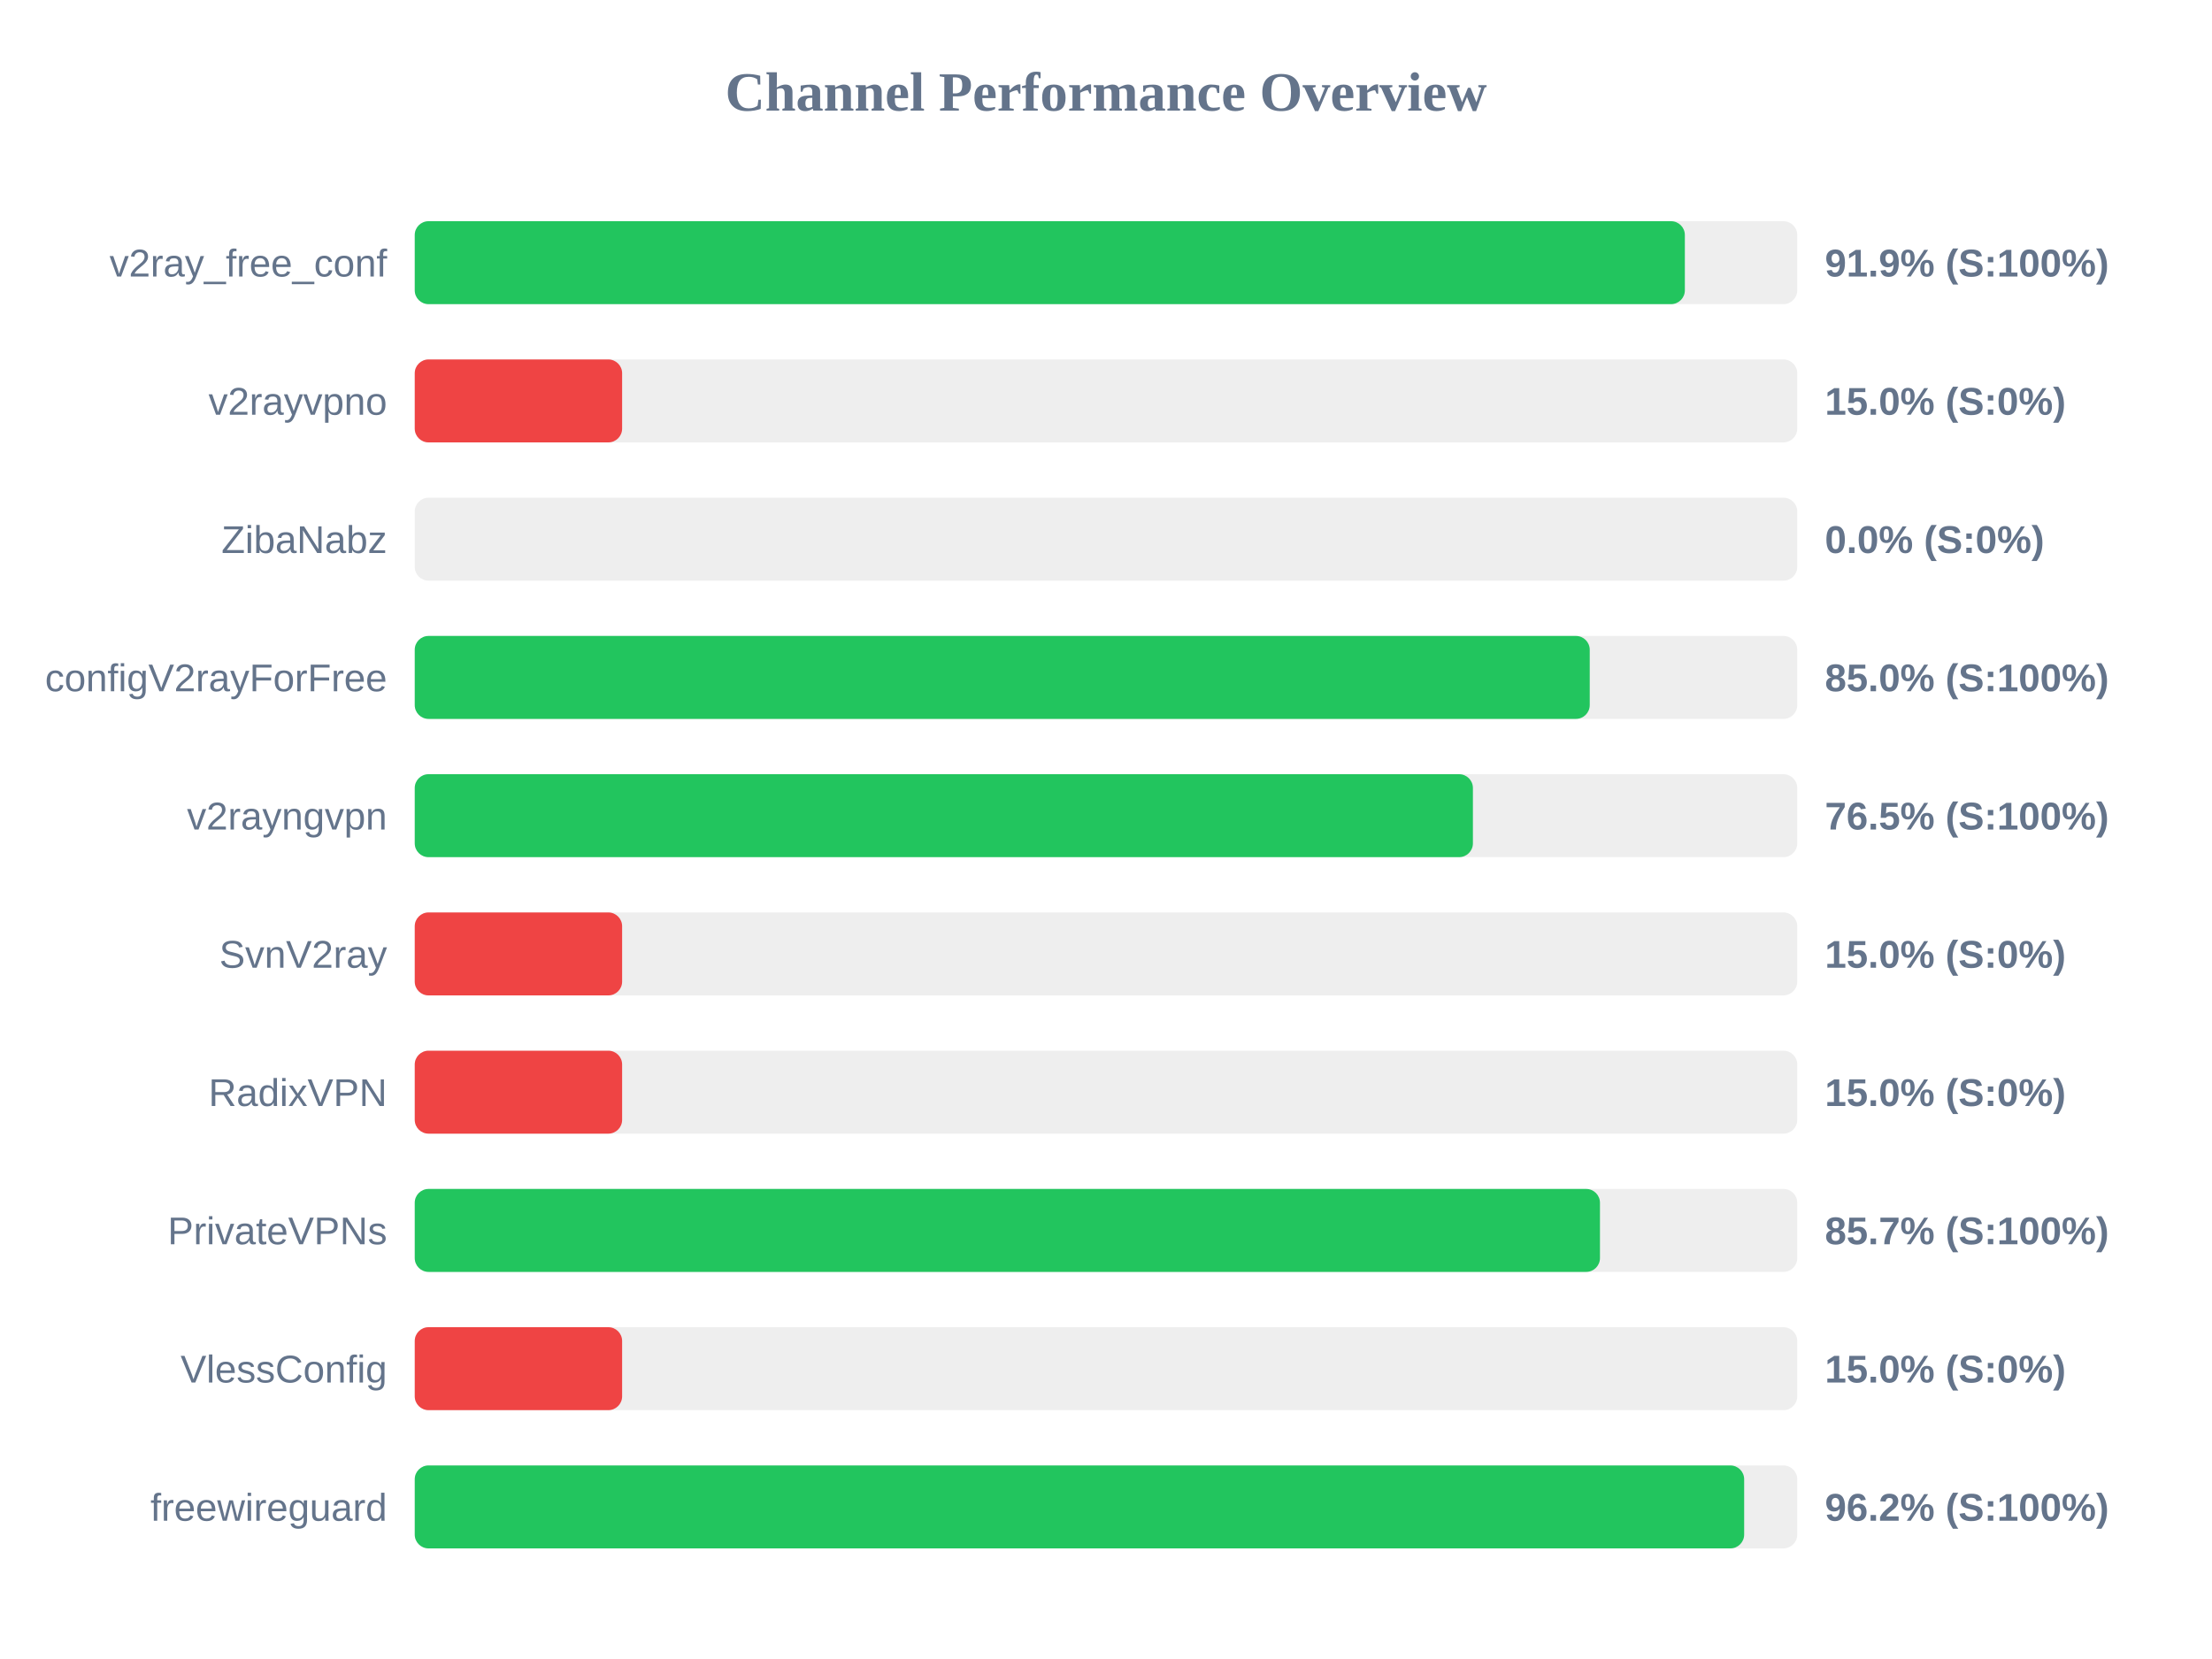
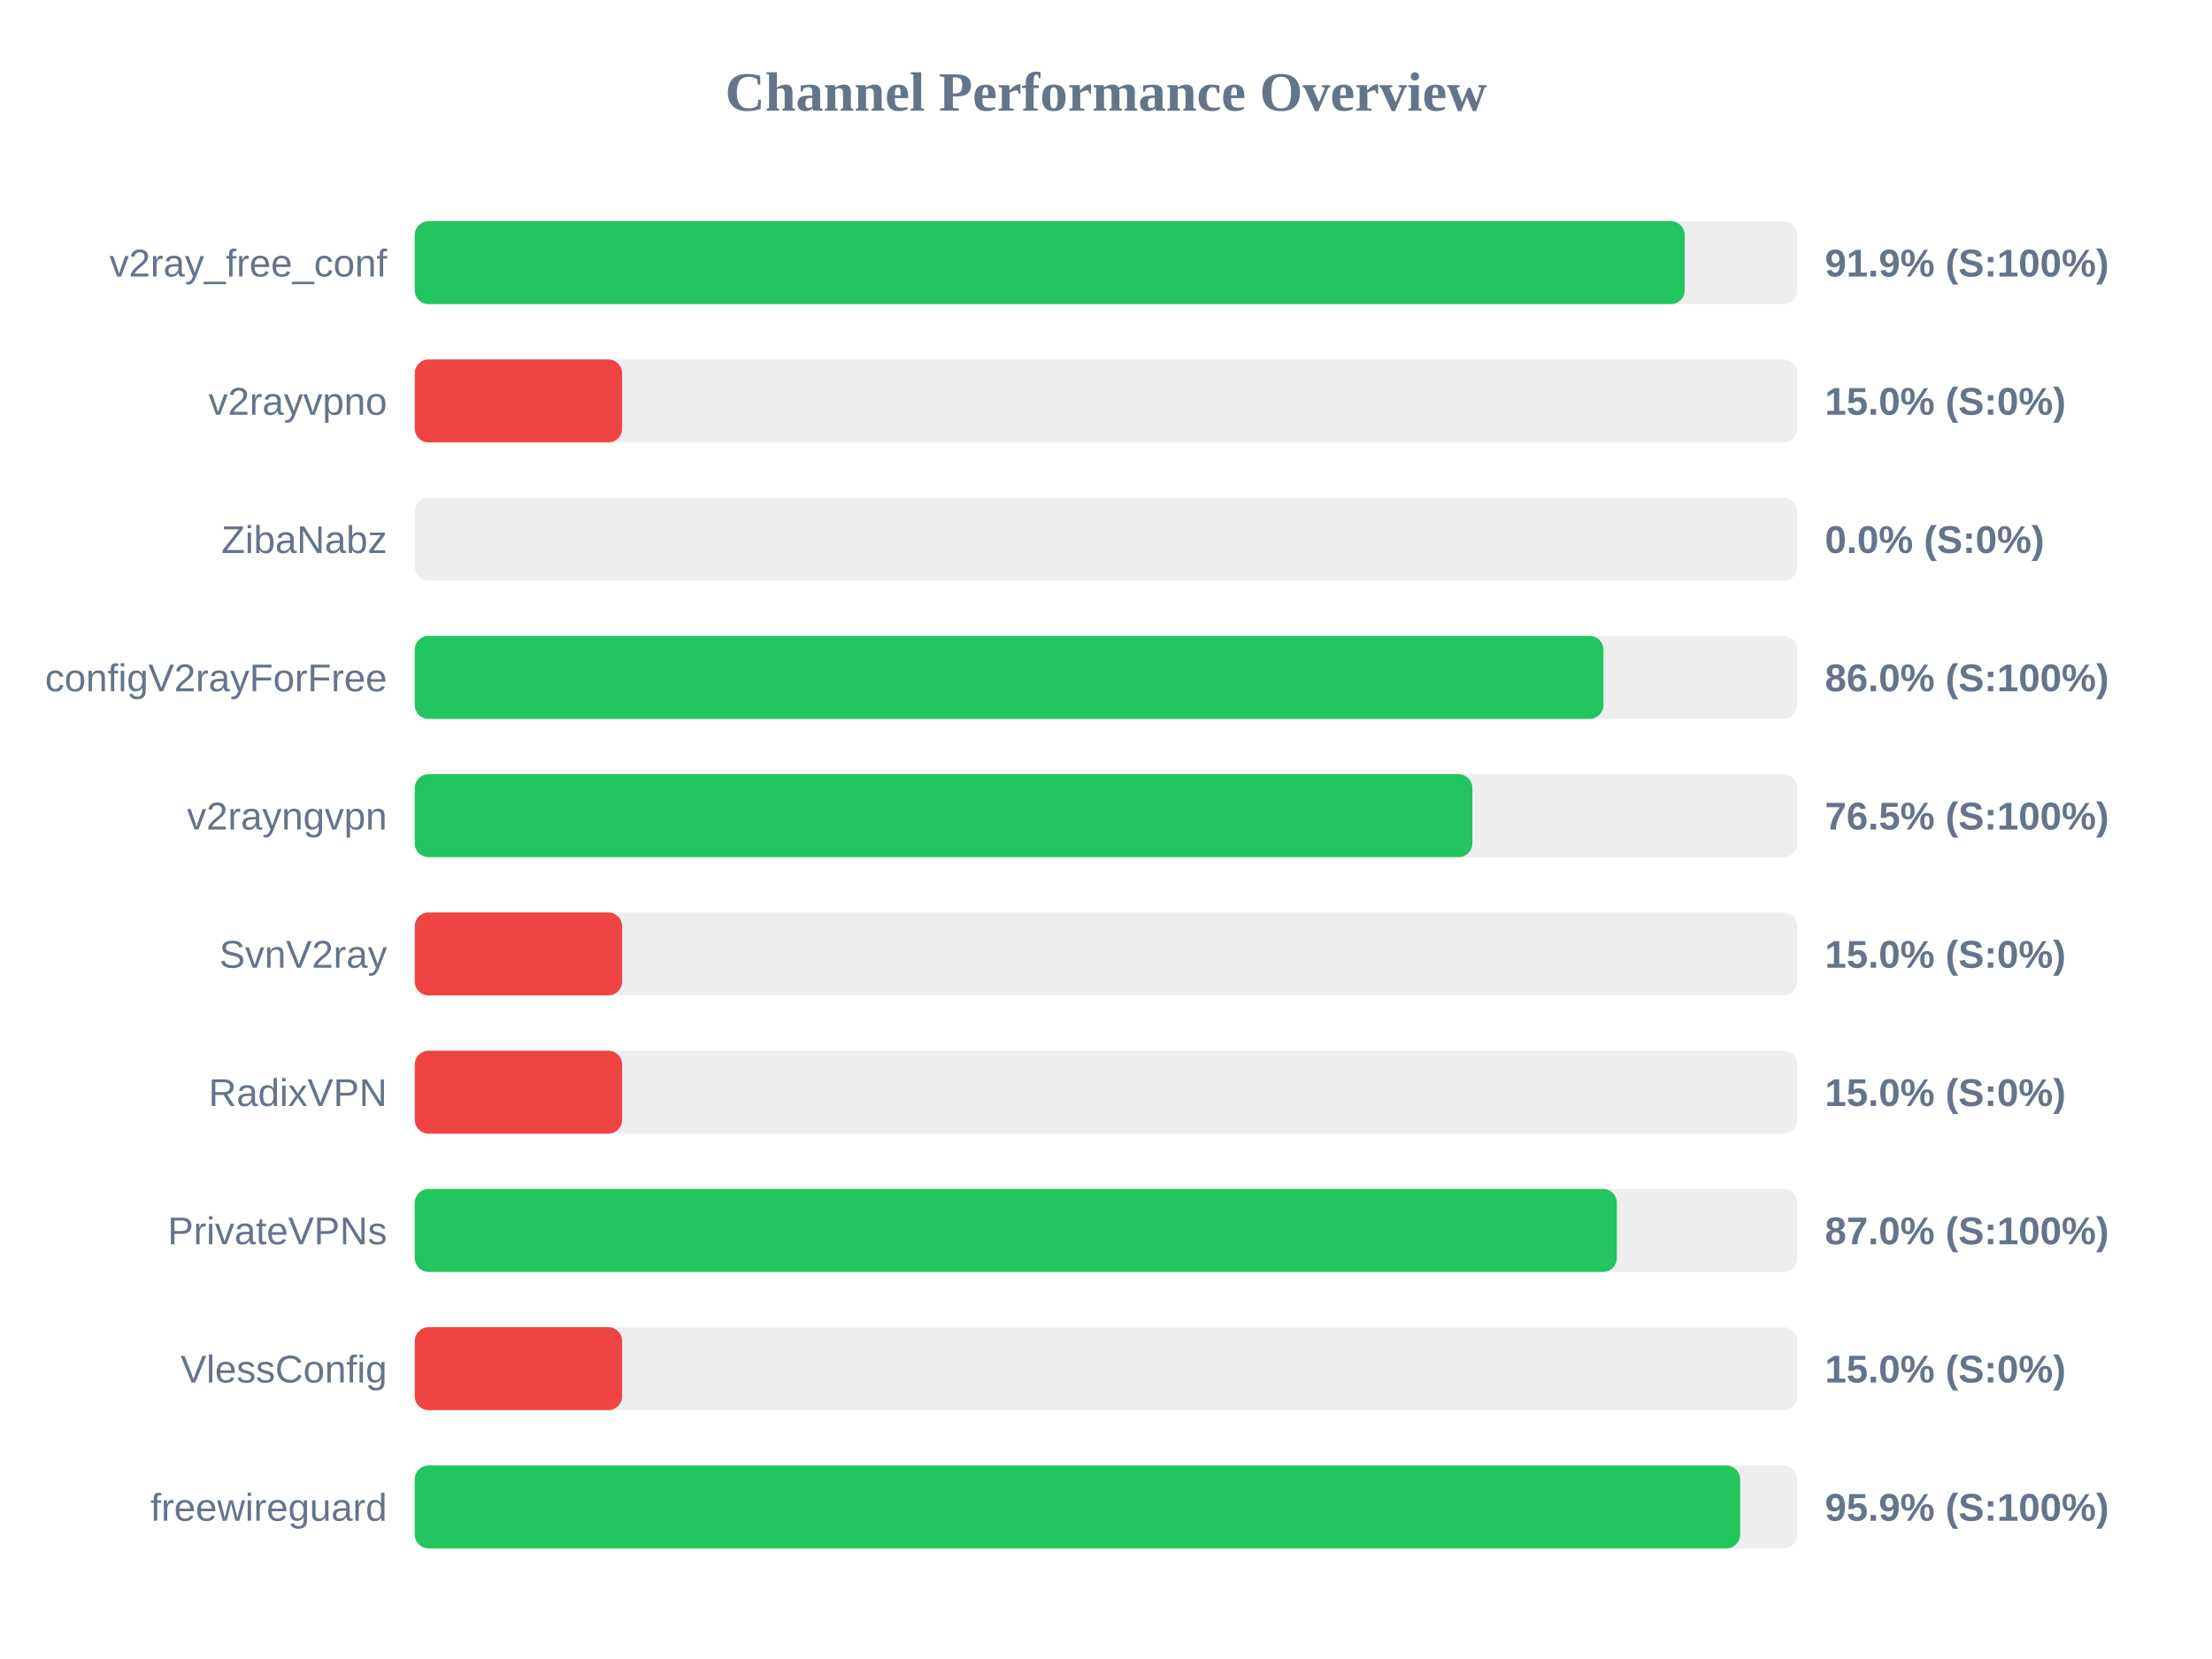
<svg xmlns="http://www.w3.org/2000/svg" width="800" height="600" version="1.1">
  <style>
        .row { font: 14px Arial; fill: #64748b; }
        .score { font: bold 14px Arial; fill: #64748b; }
    </style>
  <text x="400" y="40" text-anchor="middle" font-size="20px" font-weight="bold" fill="#64748b">Channel Performance Overview</text>
  <rect x="150" y="80" width="500" height="30" fill="#eee" rx="5" />
-   <rect x="150" y="80" width="459.35" height="30" fill="#22c55e" rx="5" />
+   <rect x="150" y="80" width="459.3" height="30" fill="#22c55e" rx="5" />
  <text x="140" y="100" text-anchor="end" class="row">v2ray_free_conf</text>
  <text x="660" y="100" text-anchor="start" class="score">91.9% (S:100%)</text>
  <rect x="150" y="130" width="500" height="30" fill="#eee" rx="5" />
  <rect x="150" y="130" width="75.0" height="30" fill="#ef4444" rx="5" />
  <text x="140" y="150" text-anchor="end" class="row">v2rayvpno</text>
  <text x="660" y="150" text-anchor="start" class="score">15.0% (S:0%)</text>
  <rect x="150" y="180" width="500" height="30" fill="#eee" rx="5" />
  <rect x="150" y="180" width="0.0" height="30" fill="#ef4444" rx="5" />
  <text x="140" y="200" text-anchor="end" class="row">ZibaNabz</text>
  <text x="660" y="200" text-anchor="start" class="score">0.0% (S:0%)</text>
  <rect x="150" y="230" width="500" height="30" fill="#eee" rx="5" />
-   <rect x="150" y="230" width="424.95" height="30" fill="#22c55e" rx="5" />
+   <rect x="150" y="230" width="429.9" height="30" fill="#22c55e" rx="5" />
  <text x="140" y="250" text-anchor="end" class="row">configV2rayForFree</text>
-   <text x="660" y="250" text-anchor="start" class="score">85.0% (S:100%)</text>
+   <text x="660" y="250" text-anchor="start" class="score">86.0% (S:100%)</text>
  <rect x="150" y="280" width="500" height="30" fill="#eee" rx="5" />
-   <rect x="150" y="280" width="382.7" height="30" fill="#22c55e" rx="5" />
+   <rect x="150" y="280" width="382.5" height="30" fill="#22c55e" rx="5" />
  <text x="140" y="300" text-anchor="end" class="row">v2rayngvpn</text>
  <text x="660" y="300" text-anchor="start" class="score">76.5% (S:100%)</text>
  <rect x="150" y="330" width="500" height="30" fill="#eee" rx="5" />
  <rect x="150" y="330" width="75.0" height="30" fill="#ef4444" rx="5" />
  <text x="140" y="350" text-anchor="end" class="row">SvnV2ray</text>
  <text x="660" y="350" text-anchor="start" class="score">15.0% (S:0%)</text>
  <rect x="150" y="380" width="500" height="30" fill="#eee" rx="5" />
  <rect x="150" y="380" width="75.0" height="30" fill="#ef4444" rx="5" />
  <text x="140" y="400" text-anchor="end" class="row">RadixVPN</text>
  <text x="660" y="400" text-anchor="start" class="score">15.0% (S:0%)</text>
  <rect x="150" y="430" width="500" height="30" fill="#eee" rx="5" />
-   <rect x="150" y="430" width="428.65" height="30" fill="#22c55e" rx="5" />
+   <rect x="150" y="430" width="434.75" height="30" fill="#22c55e" rx="5" />
  <text x="140" y="450" text-anchor="end" class="row">PrivateVPNs</text>
-   <text x="660" y="450" text-anchor="start" class="score">85.7% (S:100%)</text>
+   <text x="660" y="450" text-anchor="start" class="score">87.0% (S:100%)</text>
  <rect x="150" y="480" width="500" height="30" fill="#eee" rx="5" />
  <rect x="150" y="480" width="75.0" height="30" fill="#ef4444" rx="5" />
  <text x="140" y="500" text-anchor="end" class="row">VlessConfig</text>
  <text x="660" y="500" text-anchor="start" class="score">15.0% (S:0%)</text>
  <rect x="150" y="530" width="500" height="30" fill="#eee" rx="5" />
-   <rect x="150" y="530" width="480.8" height="30" fill="#22c55e" rx="5" />
+   <rect x="150" y="530" width="479.35" height="30" fill="#22c55e" rx="5" />
  <text x="140" y="550" text-anchor="end" class="row">freewireguard</text>
-   <text x="660" y="550" text-anchor="start" class="score">96.2% (S:100%)</text>
+   <text x="660" y="550" text-anchor="start" class="score">95.9% (S:100%)</text>
</svg>
